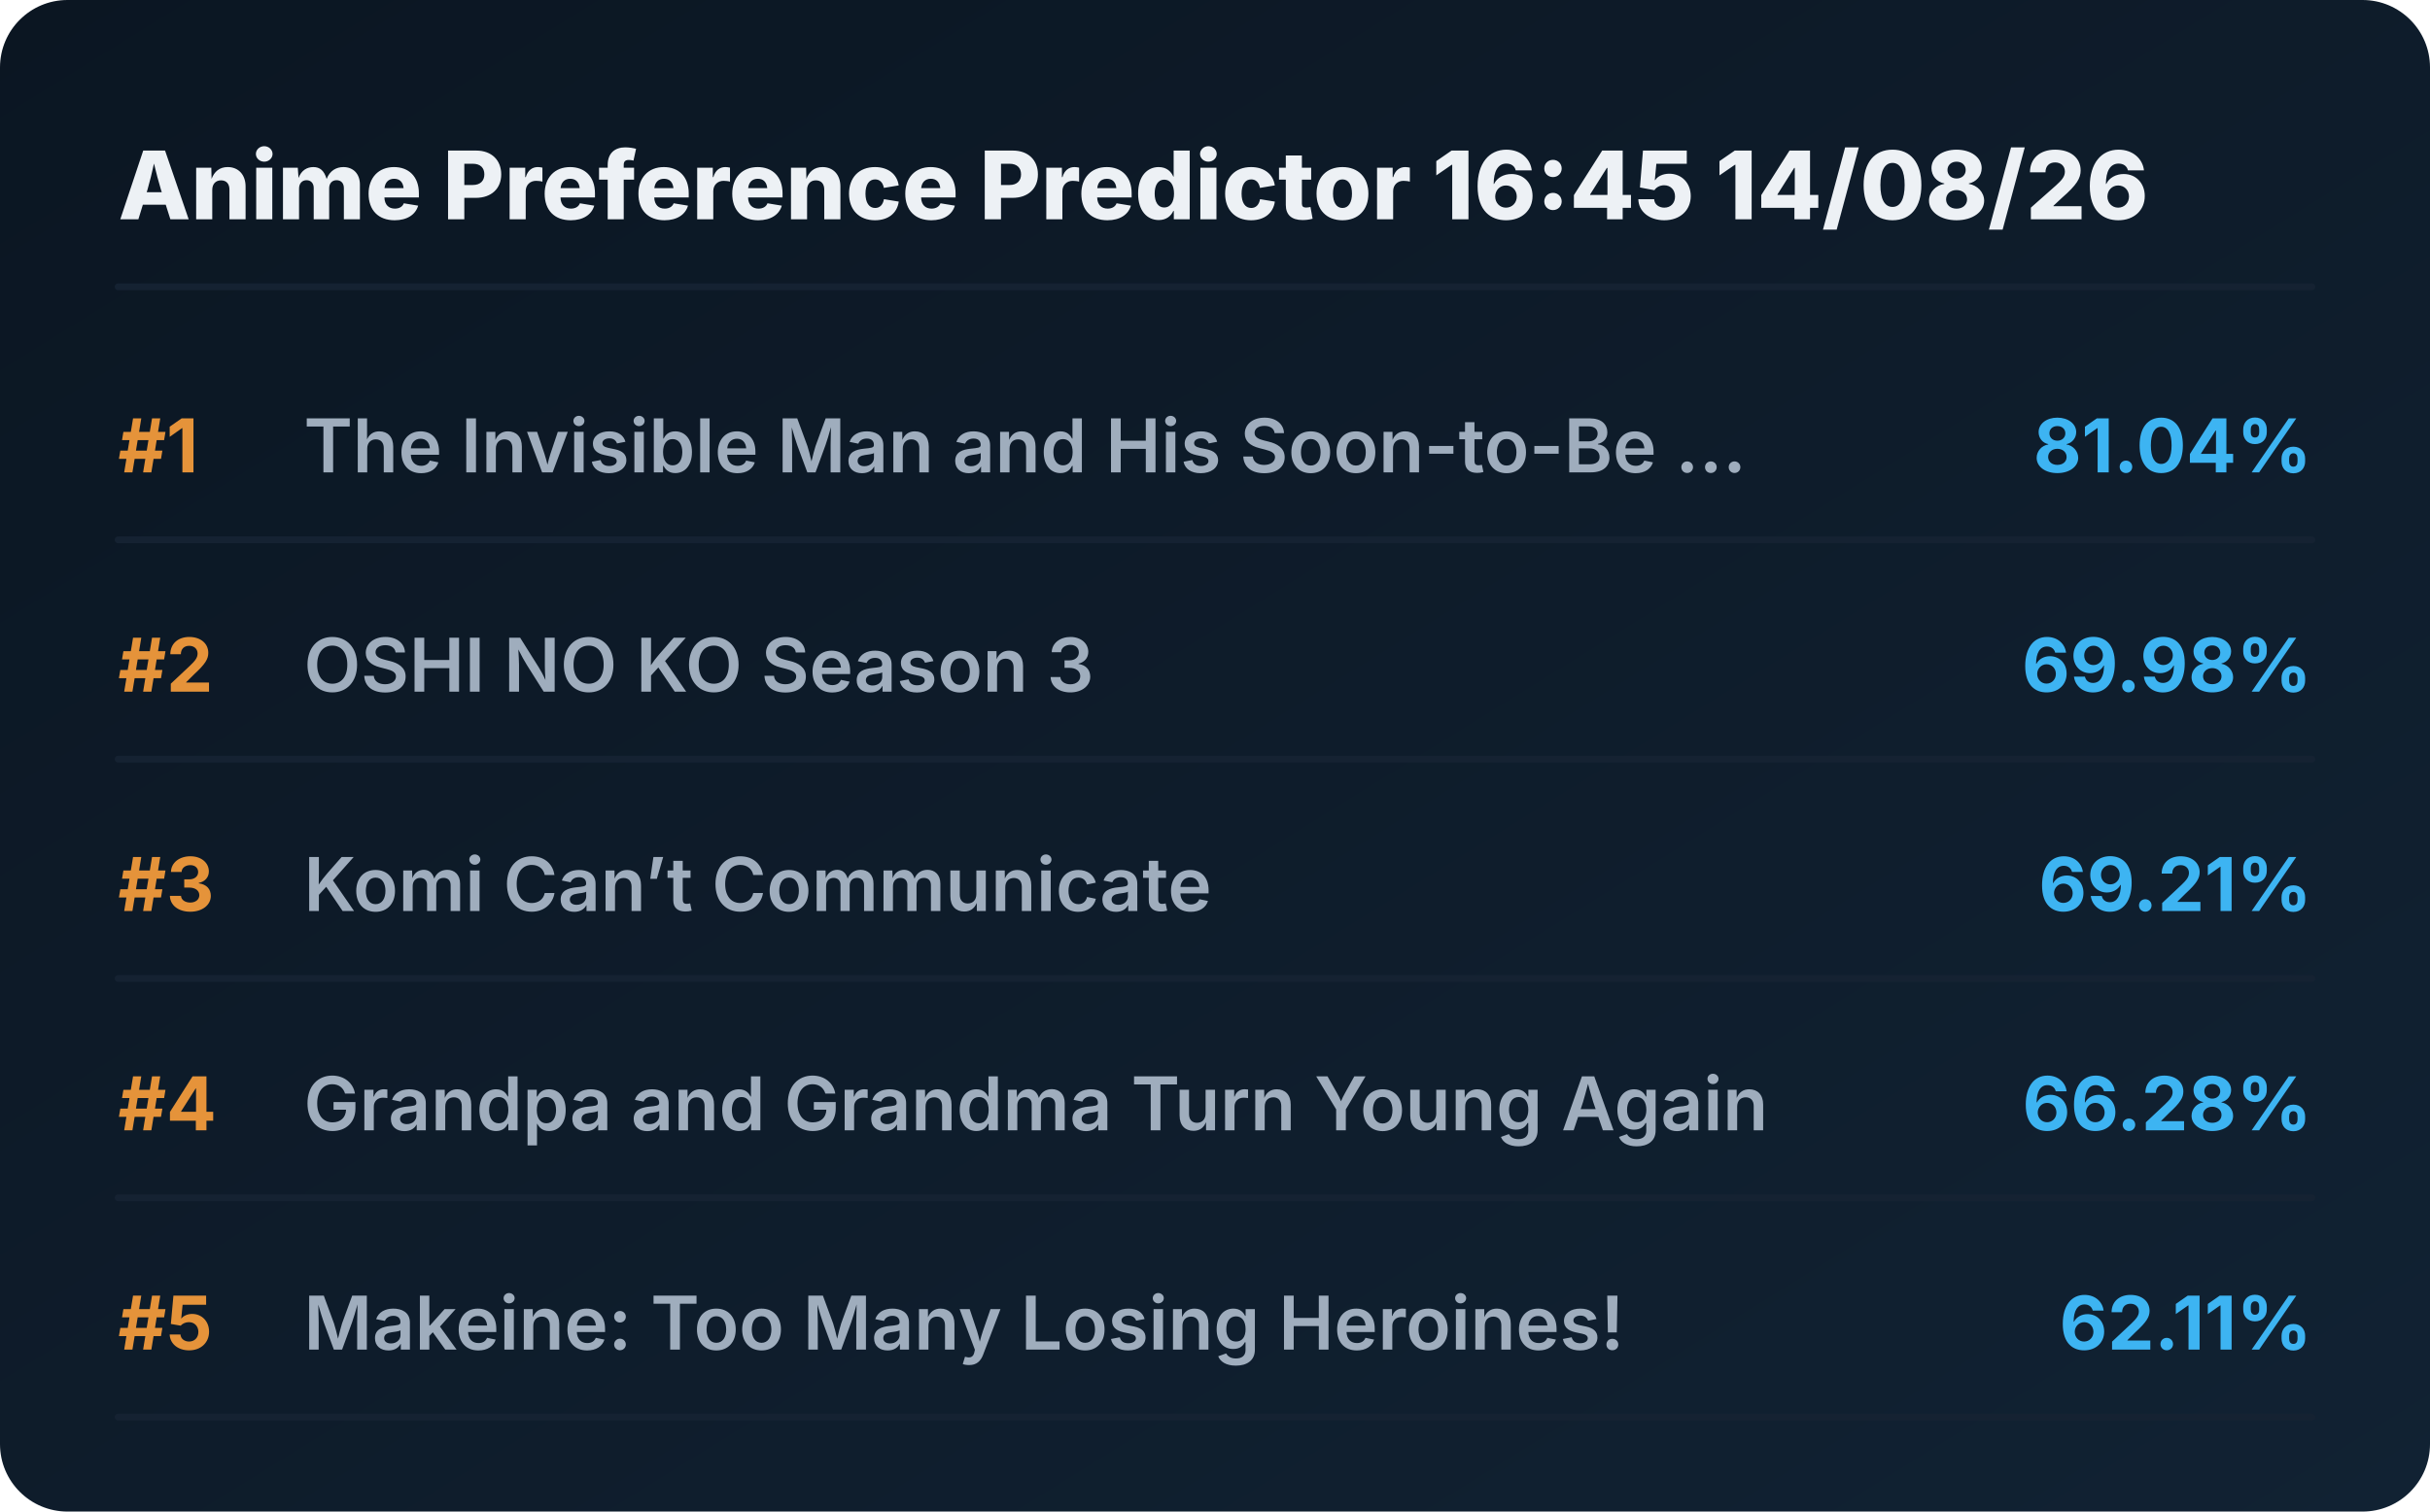
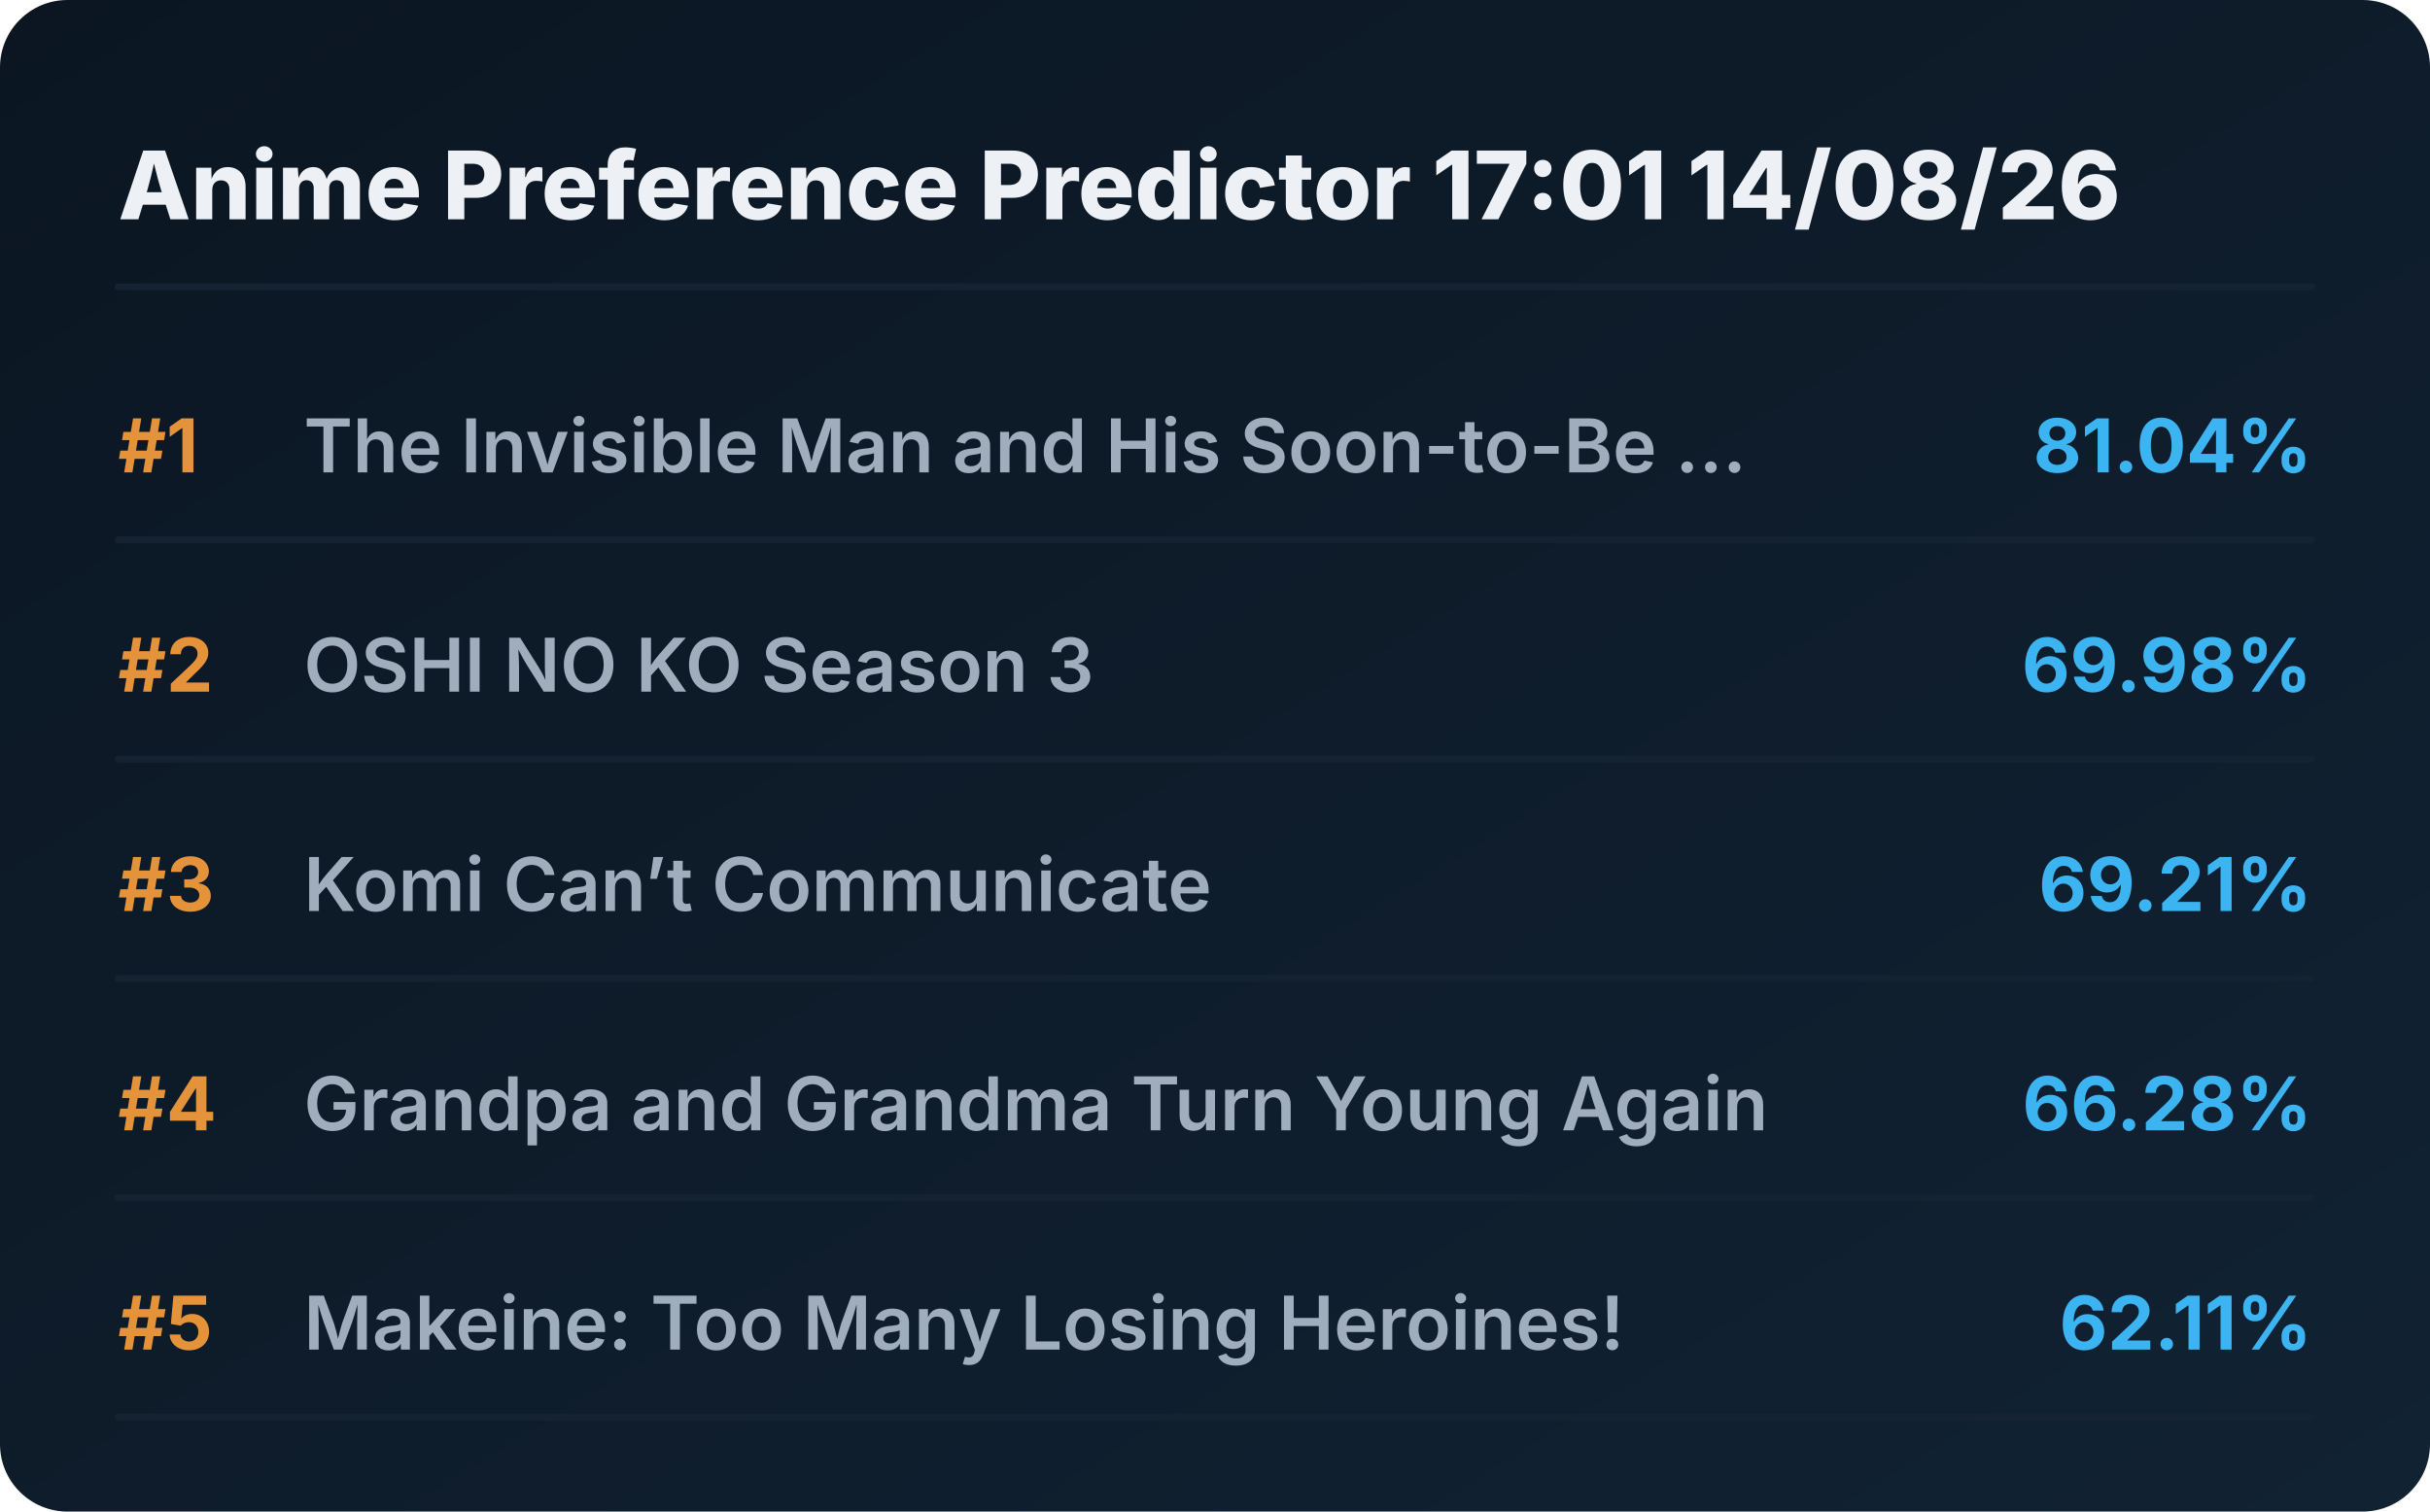
<svg xmlns="http://www.w3.org/2000/svg" viewBox="0 0 720 448" preserveAspectRatio="xMidYMid meet" style="width: 100%; height: auto; max-width: 720px;">
  <defs>
    <linearGradient id="boxGrad" x1="0%" y1="0%" x2="100%" y2="100%">
      <stop offset="0%" stop-color="#0b1622" />
      <stop offset="100%" stop-color="#112233" />
    </linearGradient>
    <clipPath id="titleClip">
      <rect x="90" y="0" width="510" height="100%" />
    </clipPath>
  </defs>
  <style>
    .bg { fill: url(#boxGrad); rx: 20px; }
    .header { font-family: 'Overpass', 'Inter', system-ui, sans-serif; font-weight: 800; font-size: 28px; fill: #edf1f5; }
    .rank { font-family: 'Overpass', 'Inter', system-ui, sans-serif; font-weight: 700; font-size: 22px; fill: #e5933a; }
    .title { font-family: 'Overpass', 'Inter', system-ui, sans-serif; font-weight: 600; font-size: 22px; fill: #9fadbd; }
    .score { font-family: 'Overpass', 'Inter', system-ui, sans-serif; font-weight: 700; font-size: 22px; fill: #3db4f2; }
    .line { stroke: #152232; stroke-width: 2; stroke-linecap: round; }
  </style>
  <rect class="bg" width="720" height="448" />
-   <text x="35" y="65" class="header">Anime Preference Predictor 16:45 14/08/26</text>
+   <text x="35" y="65" class="header">Anime Preference Predictor 17:01 14/08/26</text>
  <line x1="35" y1="85" x2="685" y2="85" class="line" />
  <g transform="translate(0, 0)">
    <text x="35" y="140" class="rank">#1</text>
    <text x="90" y="140" class="title">The Invisible Man and His Soon-to-Be ...</text>
    <text x="685" y="140" class="score" text-anchor="end">81.04%</text>
    <line x1="35" y1="160" x2="685" y2="160" class="line" />
  </g>
  <g transform="translate(0, 65)">
    <text x="35" y="140" class="rank">#2</text>
    <text x="90" y="140" class="title">OSHI NO KO Season 3</text>
    <text x="685" y="140" class="score" text-anchor="end">69.98%</text>
    <line x1="35" y1="160" x2="685" y2="160" class="line" />
  </g>
  <g transform="translate(0, 130)">
    <text x="35" y="140" class="rank">#3</text>
    <text x="90" y="140" class="title">Komi Can’t Communicate</text>
    <text x="685" y="140" class="score" text-anchor="end">69.21%</text>
    <line x1="35" y1="160" x2="685" y2="160" class="line" />
  </g>
  <g transform="translate(0, 195)">
    <text x="35" y="140" class="rank">#4</text>
    <text x="90" y="140" class="title">Grandpa and Grandma Turn Young Again</text>
    <text x="685" y="140" class="score" text-anchor="end">66.28%</text>
    <line x1="35" y1="160" x2="685" y2="160" class="line" />
  </g>
  <g transform="translate(0, 260)">
    <text x="35" y="140" class="rank">#5</text>
    <text x="90" y="140" class="title">Makeine: Too Many Losing Heroines!</text>
    <text x="685" y="140" class="score" text-anchor="end">62.11%</text>
    <line x1="35" y1="160" x2="685" y2="160" class="line" />
  </g>
</svg>
